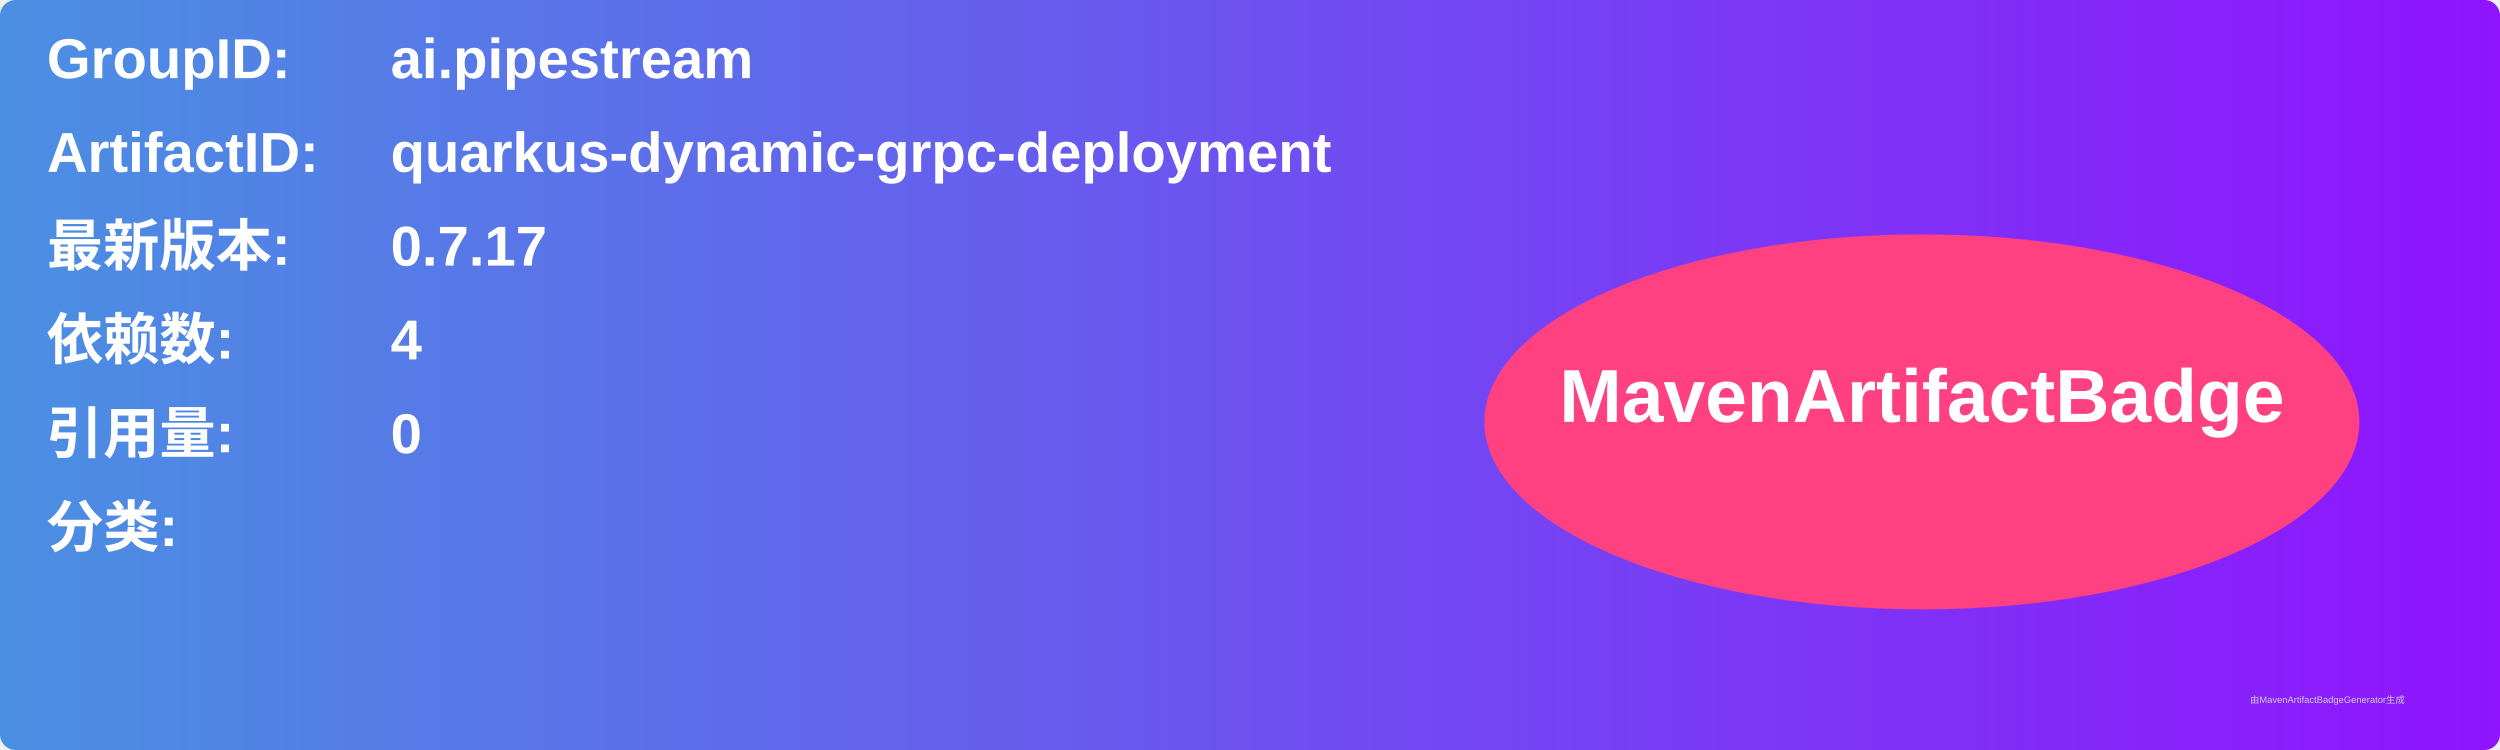
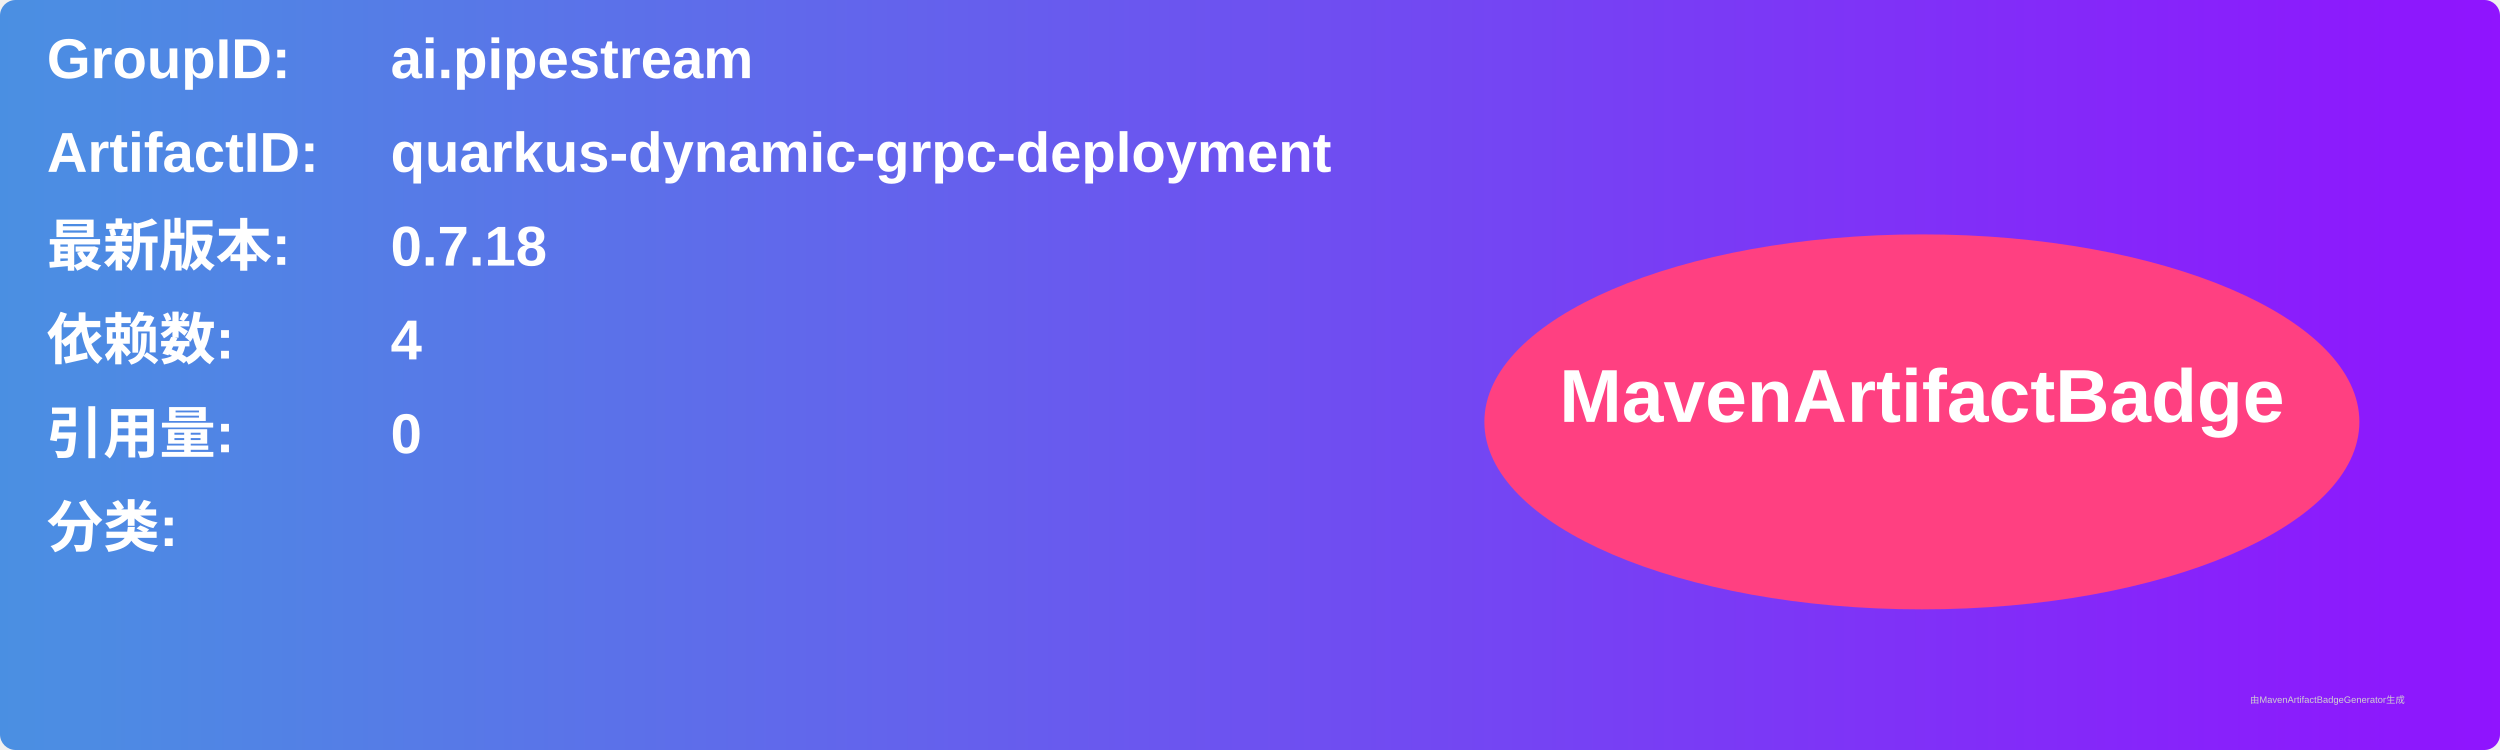
<svg xmlns="http://www.w3.org/2000/svg" width="800" height="240" viewBox="0 0 800 240">
  <linearGradient id="grad" x1="0%" y1="0%" x2="100%" y2="0%">
    <stop offset="0%" stop-color="#4a90e2" />
    <stop offset="100%" stop-color="#9013fe" />
  </linearGradient>
  <rect width="100%" height="100%" rx="5" ry="5" fill="url(#grad)" />
  <g transform="translate(15, 15)">
    <text x="0" y="10" font-family="Arial" font-size="18" fill="white" font-weight="bold" width="260">GroupID:</text>
    <text x="110" y="10" font-family="Arial" font-size="18" fill="white" font-weight="bold" width="460">ai.pipestream</text>
    <text x="0" y="40" font-family="Arial" font-size="18" fill="white" font-weight="bold" width="260">ArtifactID:</text>
    <text x="110" y="40" font-family="Arial" font-size="18" fill="white" font-weight="bold" width="460">quarkus-dynamic-grpc-deployment</text>
    <text x="0" y="70" font-family="Arial" font-size="18" fill="white" font-weight="bold">最新版本:</text>
    <text x="110" y="70" font-family="Arial" font-size="18" fill="white" font-weight="bold">
-       <tspan font-weight="bold">0.7.17</tspan>
+       <tspan font-weight="bold">0.7.18</tspan>
    </text>
    <text x="0" y="100" font-family="Arial" font-size="18" fill="white" font-weight="bold">依赖数: </text>
    <text x="110" y="100" font-family="Arial" font-size="18" fill="white">
      <tspan font-weight="bold">4</tspan>
    </text>
    <text x="0" y="130" font-family="Arial" font-size="18" fill="white" font-weight="bold">引用量: </text>
    <text x="110" y="130" font-family="Arial" font-size="18" fill="white">
      <tspan font-weight="bold">0</tspan>
    </text>
    <text x="0" y="160" font-family="Arial" font-size="18" fill="white" font-weight="bold">分类:</text>
    <text x="10" y="190" font-family="Arial" font-size="10" fill="white">
      <tspan font-weight="bold" />
    </text>
    <ellipse cx="600" cy="120" rx="140" ry="60" fill="#ff4081" />
    <text x="600" y="120" text-anchor="middle" font-family="Arial" font-size="24" fill="white" font-weight="bold">MavenArtifactBadge</text>
  </g>
  <text x="720" y="225" font-family="Arial" font-size="3" fill="#d0d0d0">由MavenArtifactBadgeGenerator生成</text>
</svg>
